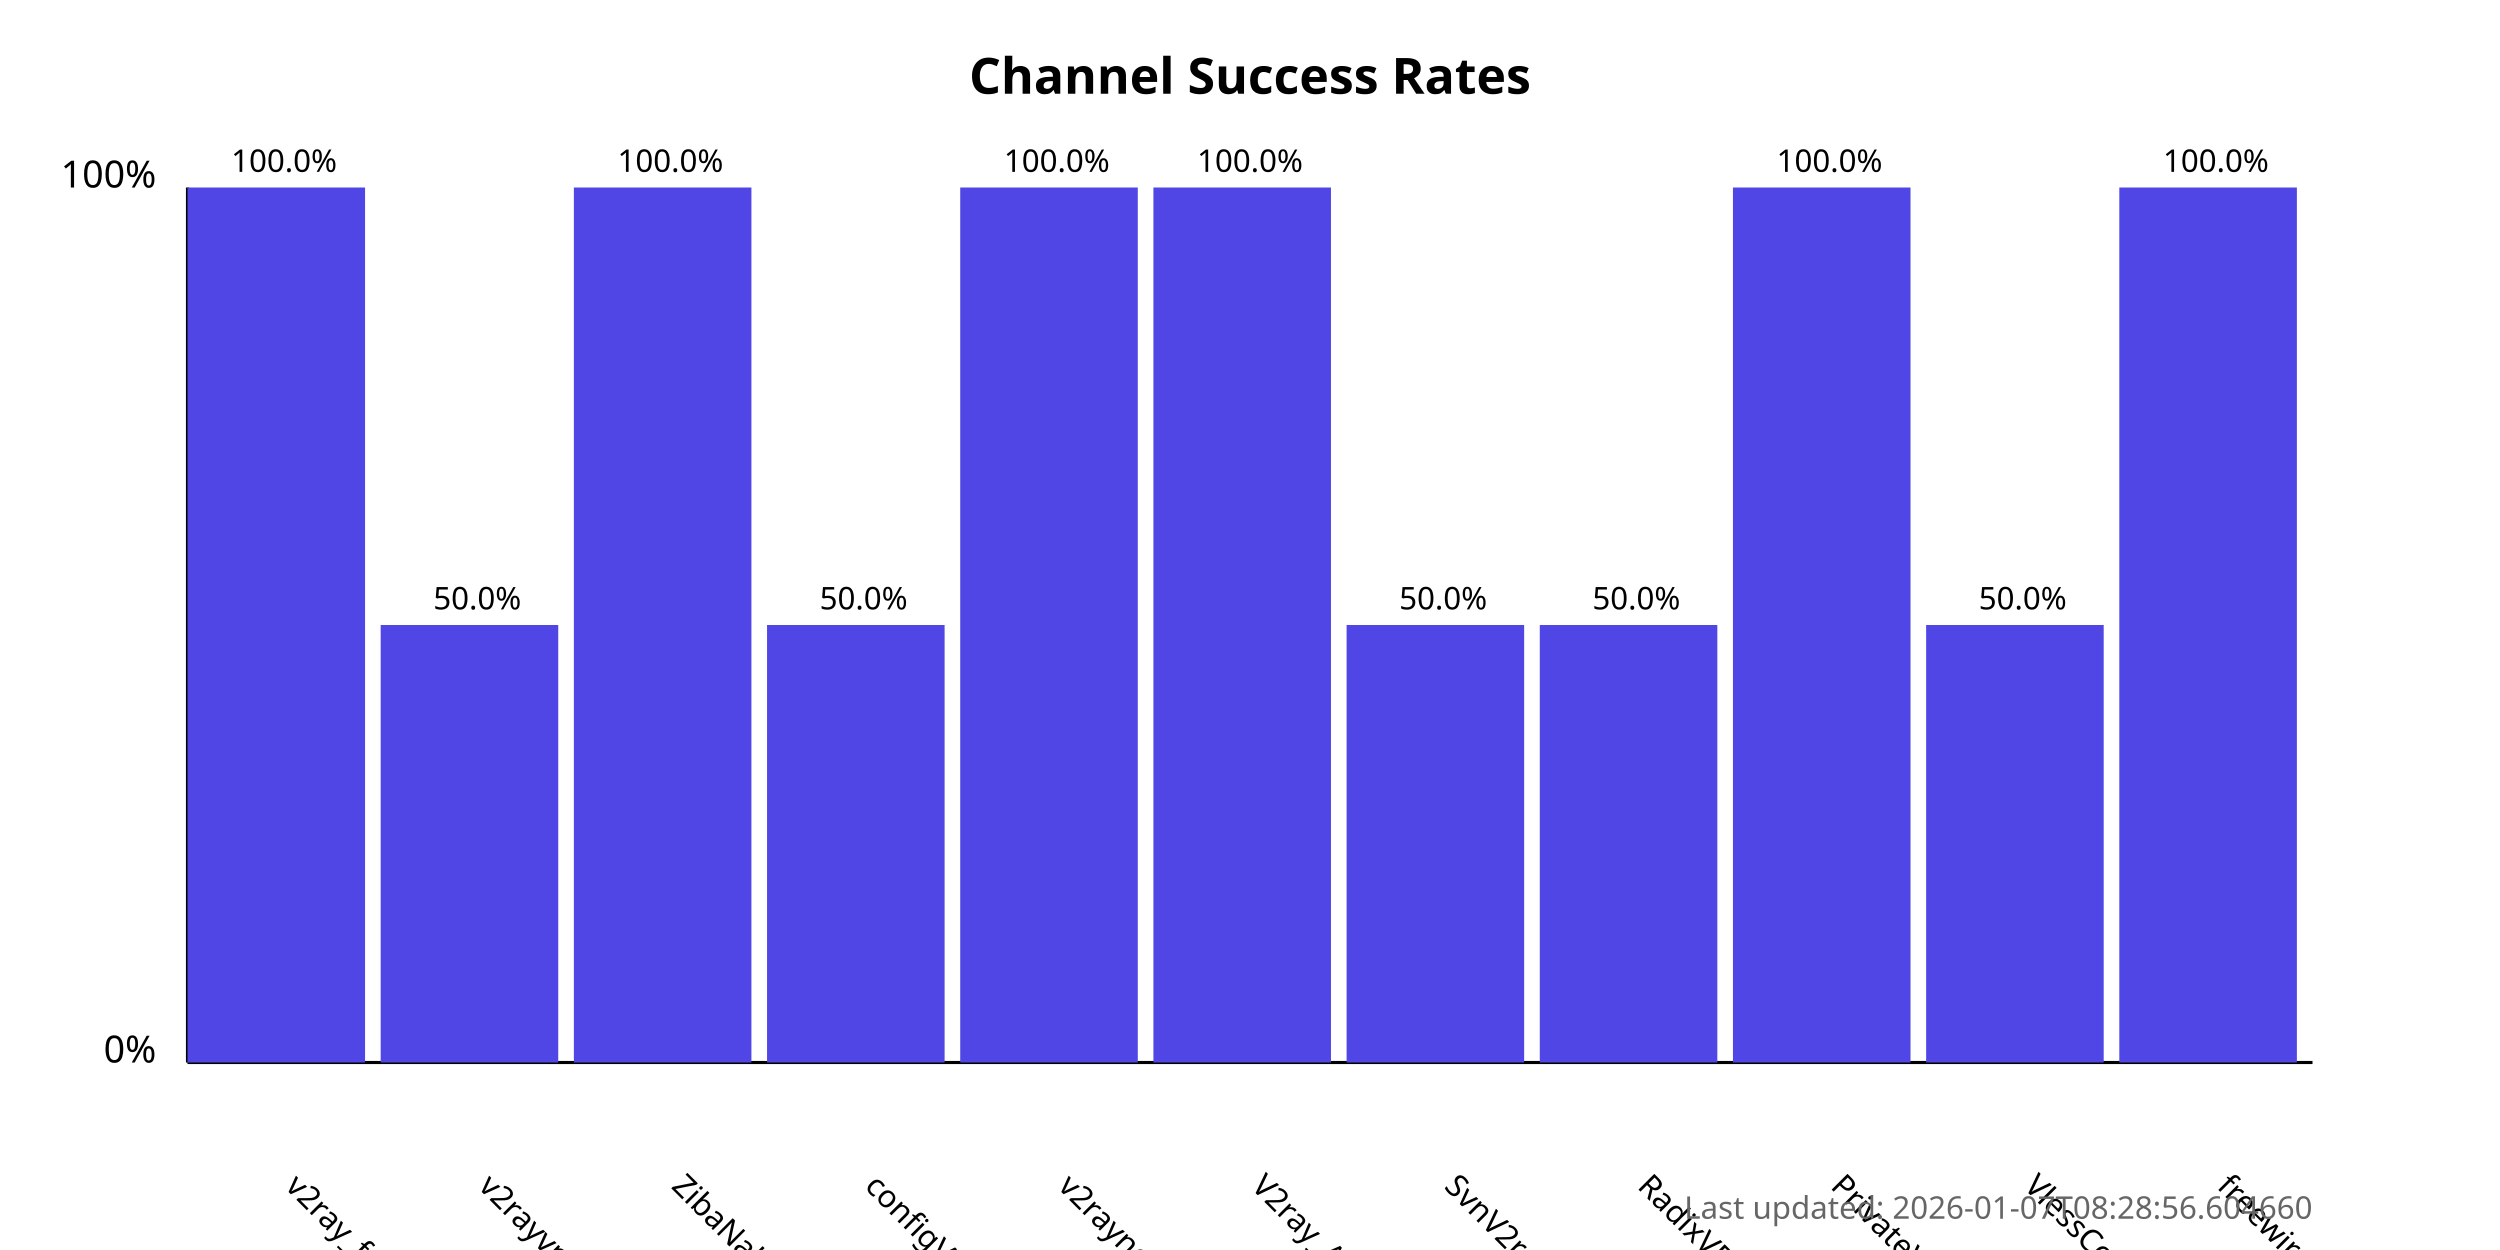
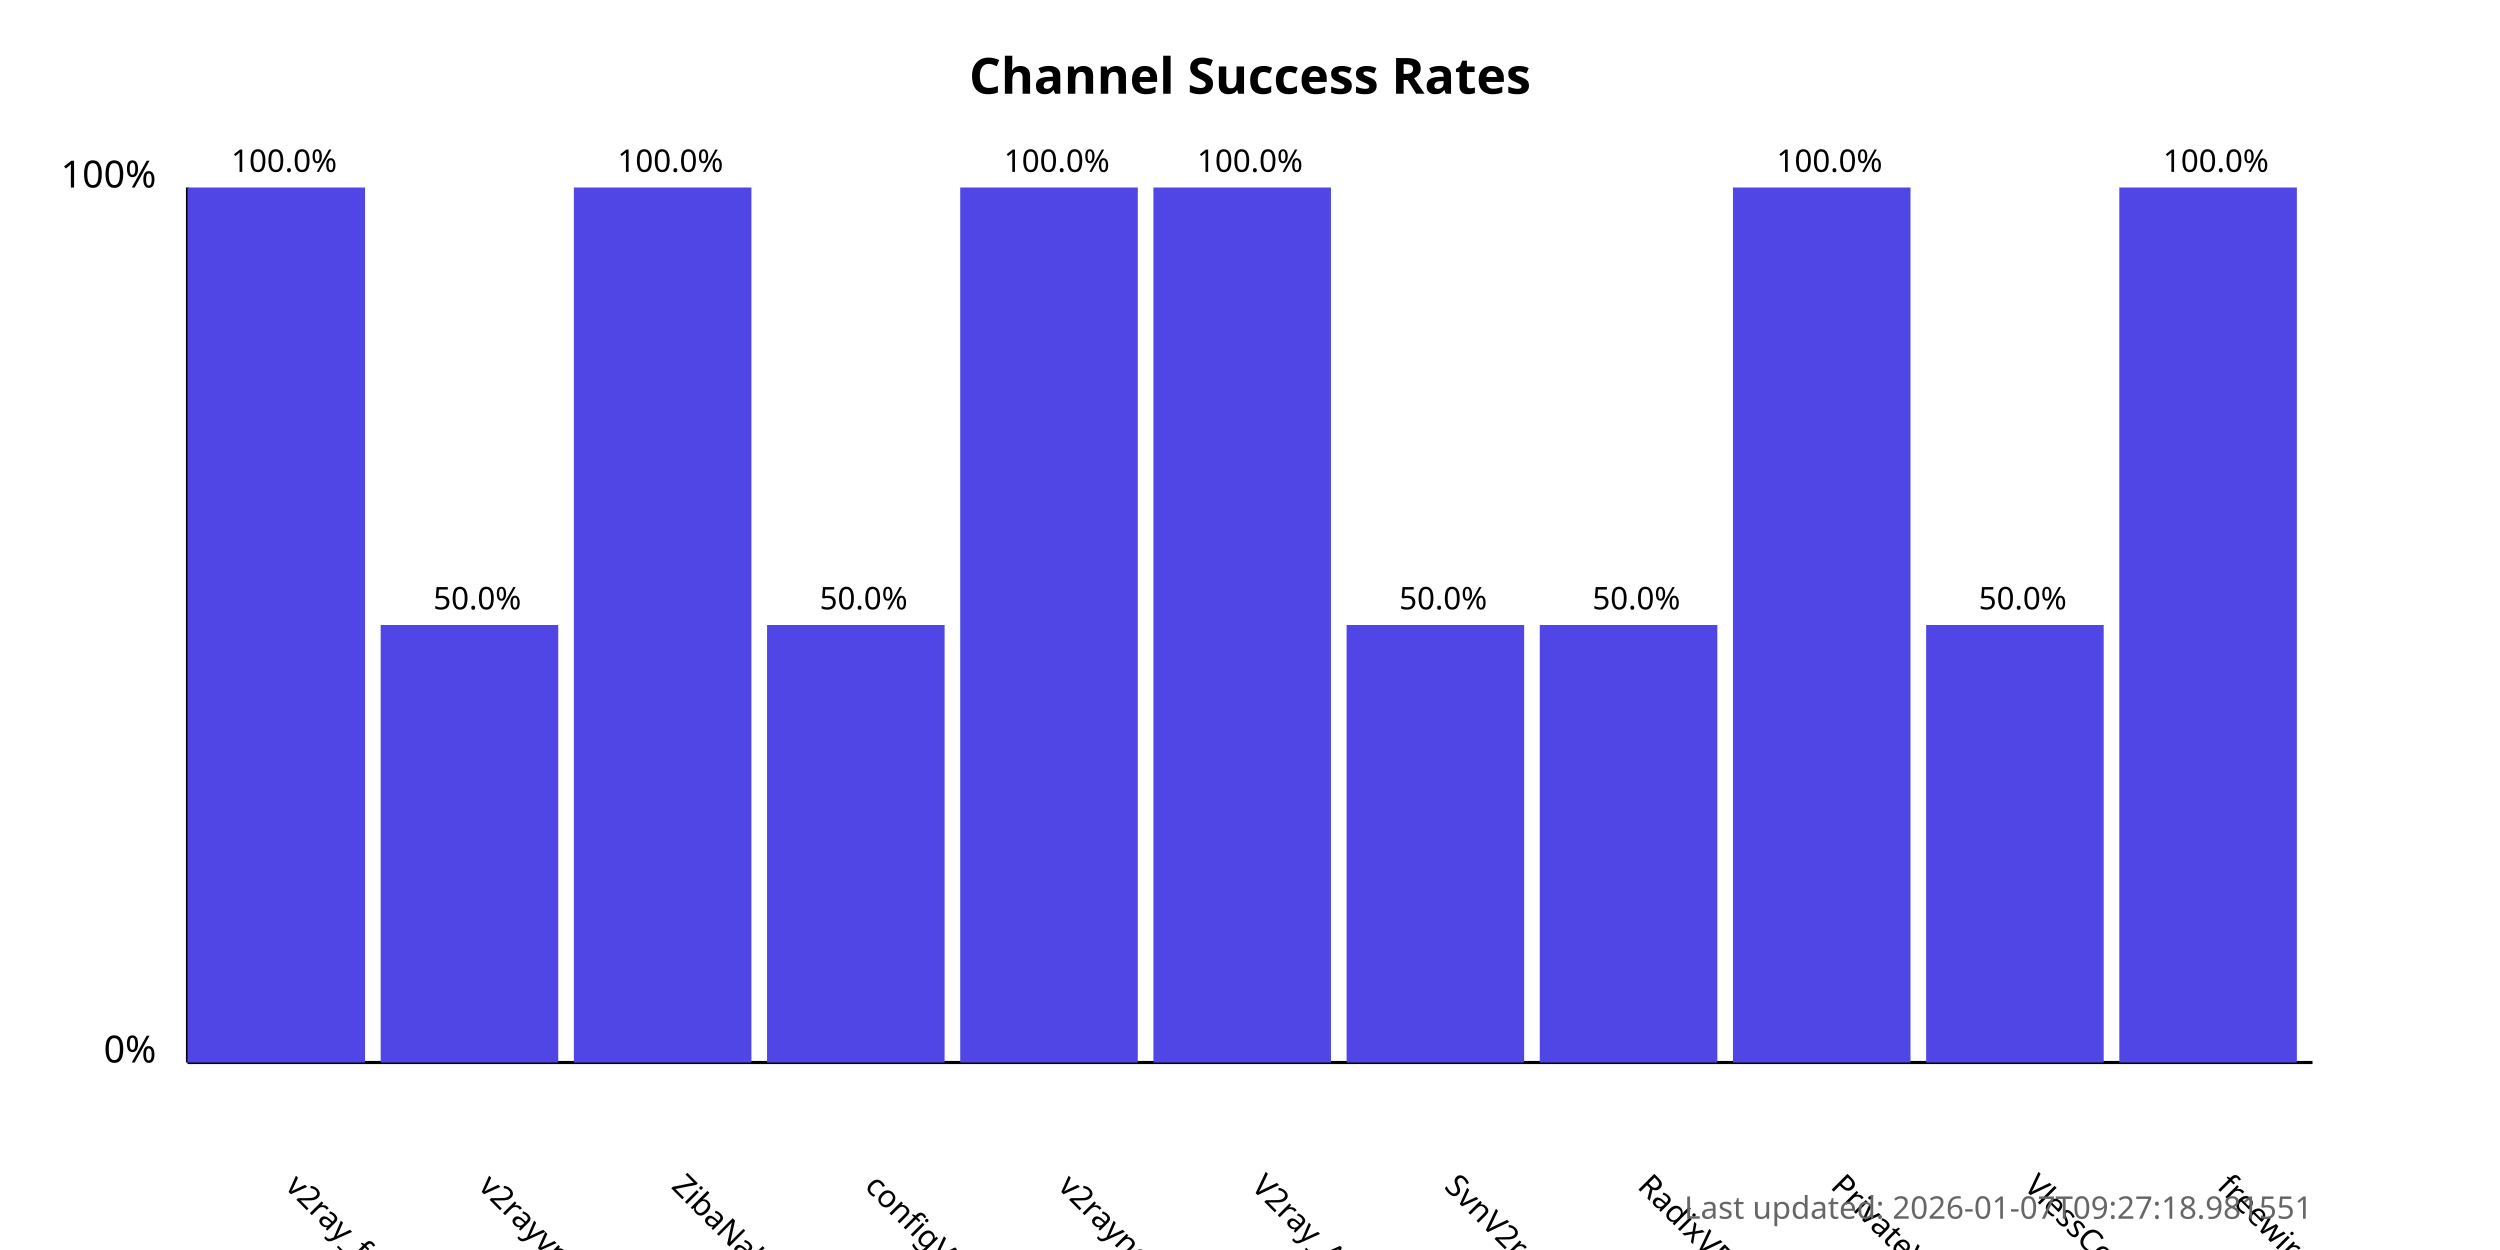
<svg xmlns="http://www.w3.org/2000/svg" width="800" height="400">
  <style>
            .chart-title { font: bold 16px sans-serif; }
            .axis-label { font: 12px sans-serif; }
            .tick-label { font: 10px sans-serif; }
            .bar { fill: #4f46e5; }
            .bar:hover { fill: #6366f1; }
            .timestamp { font: 10px sans-serif; fill: #666; }
        </style>
  <text x="400.0" y="30" text-anchor="middle" class="chart-title">
            Channel Success Rates
        </text>
  <line x1="60" y1="340" x2="60" y2="60" stroke="black" stroke-width="1" />
  <line x1="60" y1="340" x2="740" y2="340" stroke="black" stroke-width="1" />
  <text x="50" y="340" text-anchor="end" class="axis-label">0%</text>
  <text x="50" y="60" text-anchor="end" class="axis-label">100%</text>
  <g>
    <rect x="60" y="60.0" width="56.818" height="280.0" class="bar" />
    <text x="90.909" y="380" transform="rotate(45, 90.90909, 380)" text-anchor="start" class="tick-label">
                v2ray_free_conf
            </text>
    <text x="90.909" y="55.0" text-anchor="middle" class="tick-label">
                100.0%
            </text>
  </g>
  <g>
    <rect x="121.818" y="200.0" width="56.818" height="140.0" class="bar" />
    <text x="152.727" y="380" transform="rotate(45, 152.7273, 380)" text-anchor="start" class="tick-label">
                v2rayvpno
            </text>
    <text x="152.727" y="195.0" text-anchor="middle" class="tick-label">
                50.0%
            </text>
  </g>
  <g>
    <rect x="183.636" y="60.0" width="56.818" height="280.0" class="bar" />
    <text x="214.545" y="380" transform="rotate(45, 214.5455, 380)" text-anchor="start" class="tick-label">
                ZibaNabz
            </text>
    <text x="214.545" y="55.0" text-anchor="middle" class="tick-label">
                100.0%
            </text>
  </g>
  <g>
    <rect x="245.455" y="200.0" width="56.818" height="140.0" class="bar" />
    <text x="276.364" y="380" transform="rotate(45, 276.3636, 380)" text-anchor="start" class="tick-label">
                configV2rayForFree
            </text>
    <text x="276.364" y="195.0" text-anchor="middle" class="tick-label">
                50.0%
            </text>
  </g>
  <g>
    <rect x="307.273" y="60.0" width="56.818" height="280.0" class="bar" />
    <text x="338.182" y="380" transform="rotate(45, 338.1818, 380)" text-anchor="start" class="tick-label">
                v2rayngvpn
            </text>
    <text x="338.182" y="55.0" text-anchor="middle" class="tick-label">
                100.0%
            </text>
  </g>
  <g>
    <rect x="369.091" y="60.0" width="56.818" height="280.0" class="bar" />
    <text x="400.0" y="380" transform="rotate(45, 400.0, 380)" text-anchor="start" class="tick-label">
                V2ray_Alpha
            </text>
    <text x="400.0" y="55.0" text-anchor="middle" class="tick-label">
                100.0%
            </text>
  </g>
  <g>
    <rect x="430.909" y="200.0" width="56.818" height="140.0" class="bar" />
    <text x="461.818" y="380" transform="rotate(45, 461.8182, 380)" text-anchor="start" class="tick-label">
                SvnV2ray
            </text>
    <text x="461.818" y="195.0" text-anchor="middle" class="tick-label">
                50.0%
            </text>
  </g>
  <g>
    <rect x="492.727" y="200.0" width="56.818" height="140.0" class="bar" />
    <text x="523.636" y="380" transform="rotate(45, 523.6364, 380)" text-anchor="start" class="tick-label">
                RadixVPN
            </text>
    <text x="523.636" y="195.0" text-anchor="middle" class="tick-label">
                50.0%
            </text>
  </g>
  <g>
    <rect x="554.545" y="60.0" width="56.818" height="280.0" class="bar" />
    <text x="585.455" y="380" transform="rotate(45, 585.4545, 380)" text-anchor="start" class="tick-label">
                PrivateVPNs
            </text>
    <text x="585.455" y="55.0" text-anchor="middle" class="tick-label">
                100.0%
            </text>
  </g>
  <g>
    <rect x="616.364" y="200.0" width="56.818" height="140.0" class="bar" />
    <text x="647.273" y="380" transform="rotate(45, 647.2727, 380)" text-anchor="start" class="tick-label">
                VlessConfig
            </text>
    <text x="647.273" y="195.0" text-anchor="middle" class="tick-label">
                50.0%
            </text>
  </g>
  <g>
    <rect x="678.182" y="60.0" width="56.818" height="280.0" class="bar" />
    <text x="709.091" y="380" transform="rotate(45, 709.0909, 380)" text-anchor="start" class="tick-label">
                freewireguard
            </text>
    <text x="709.091" y="55.0" text-anchor="middle" class="tick-label">
                100.0%
            </text>
  </g>
  <text x="740" y="390" text-anchor="end" class="timestamp">
-             Last updated: 2026-01-07T08:28:56.604660
+             Last updated: 2026-01-07T09:27:18.981551
        </text>
</svg>
